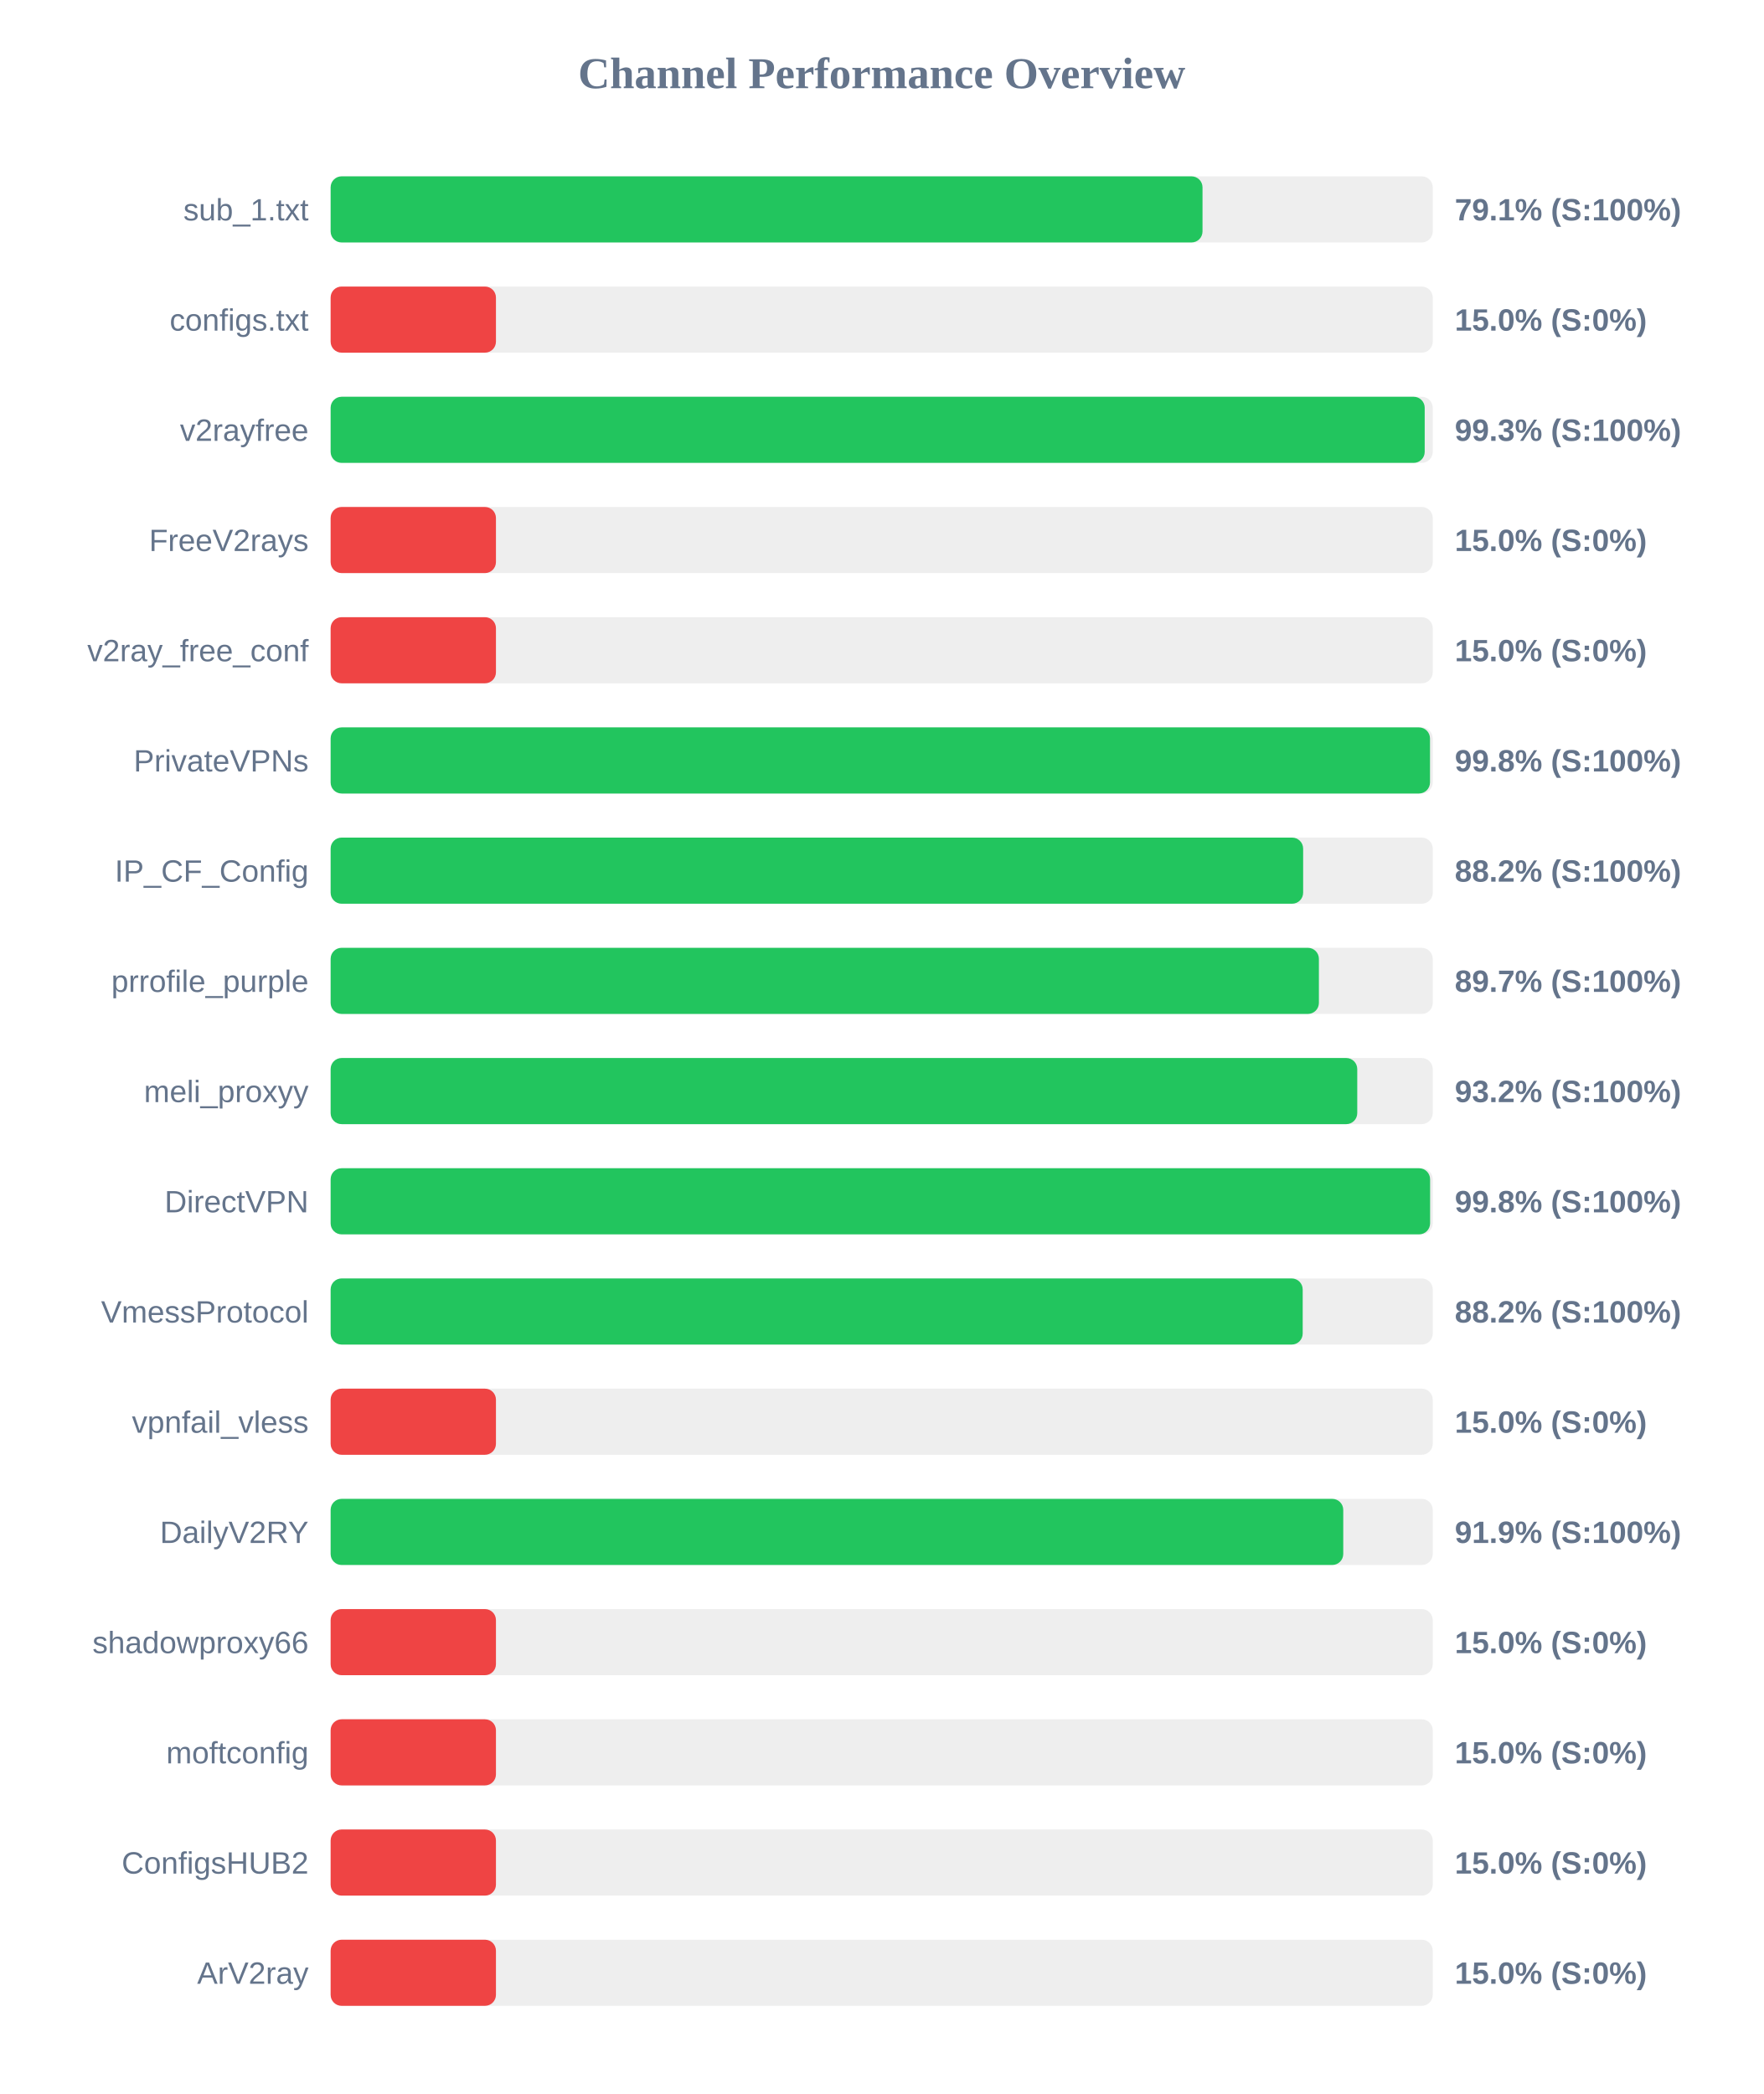
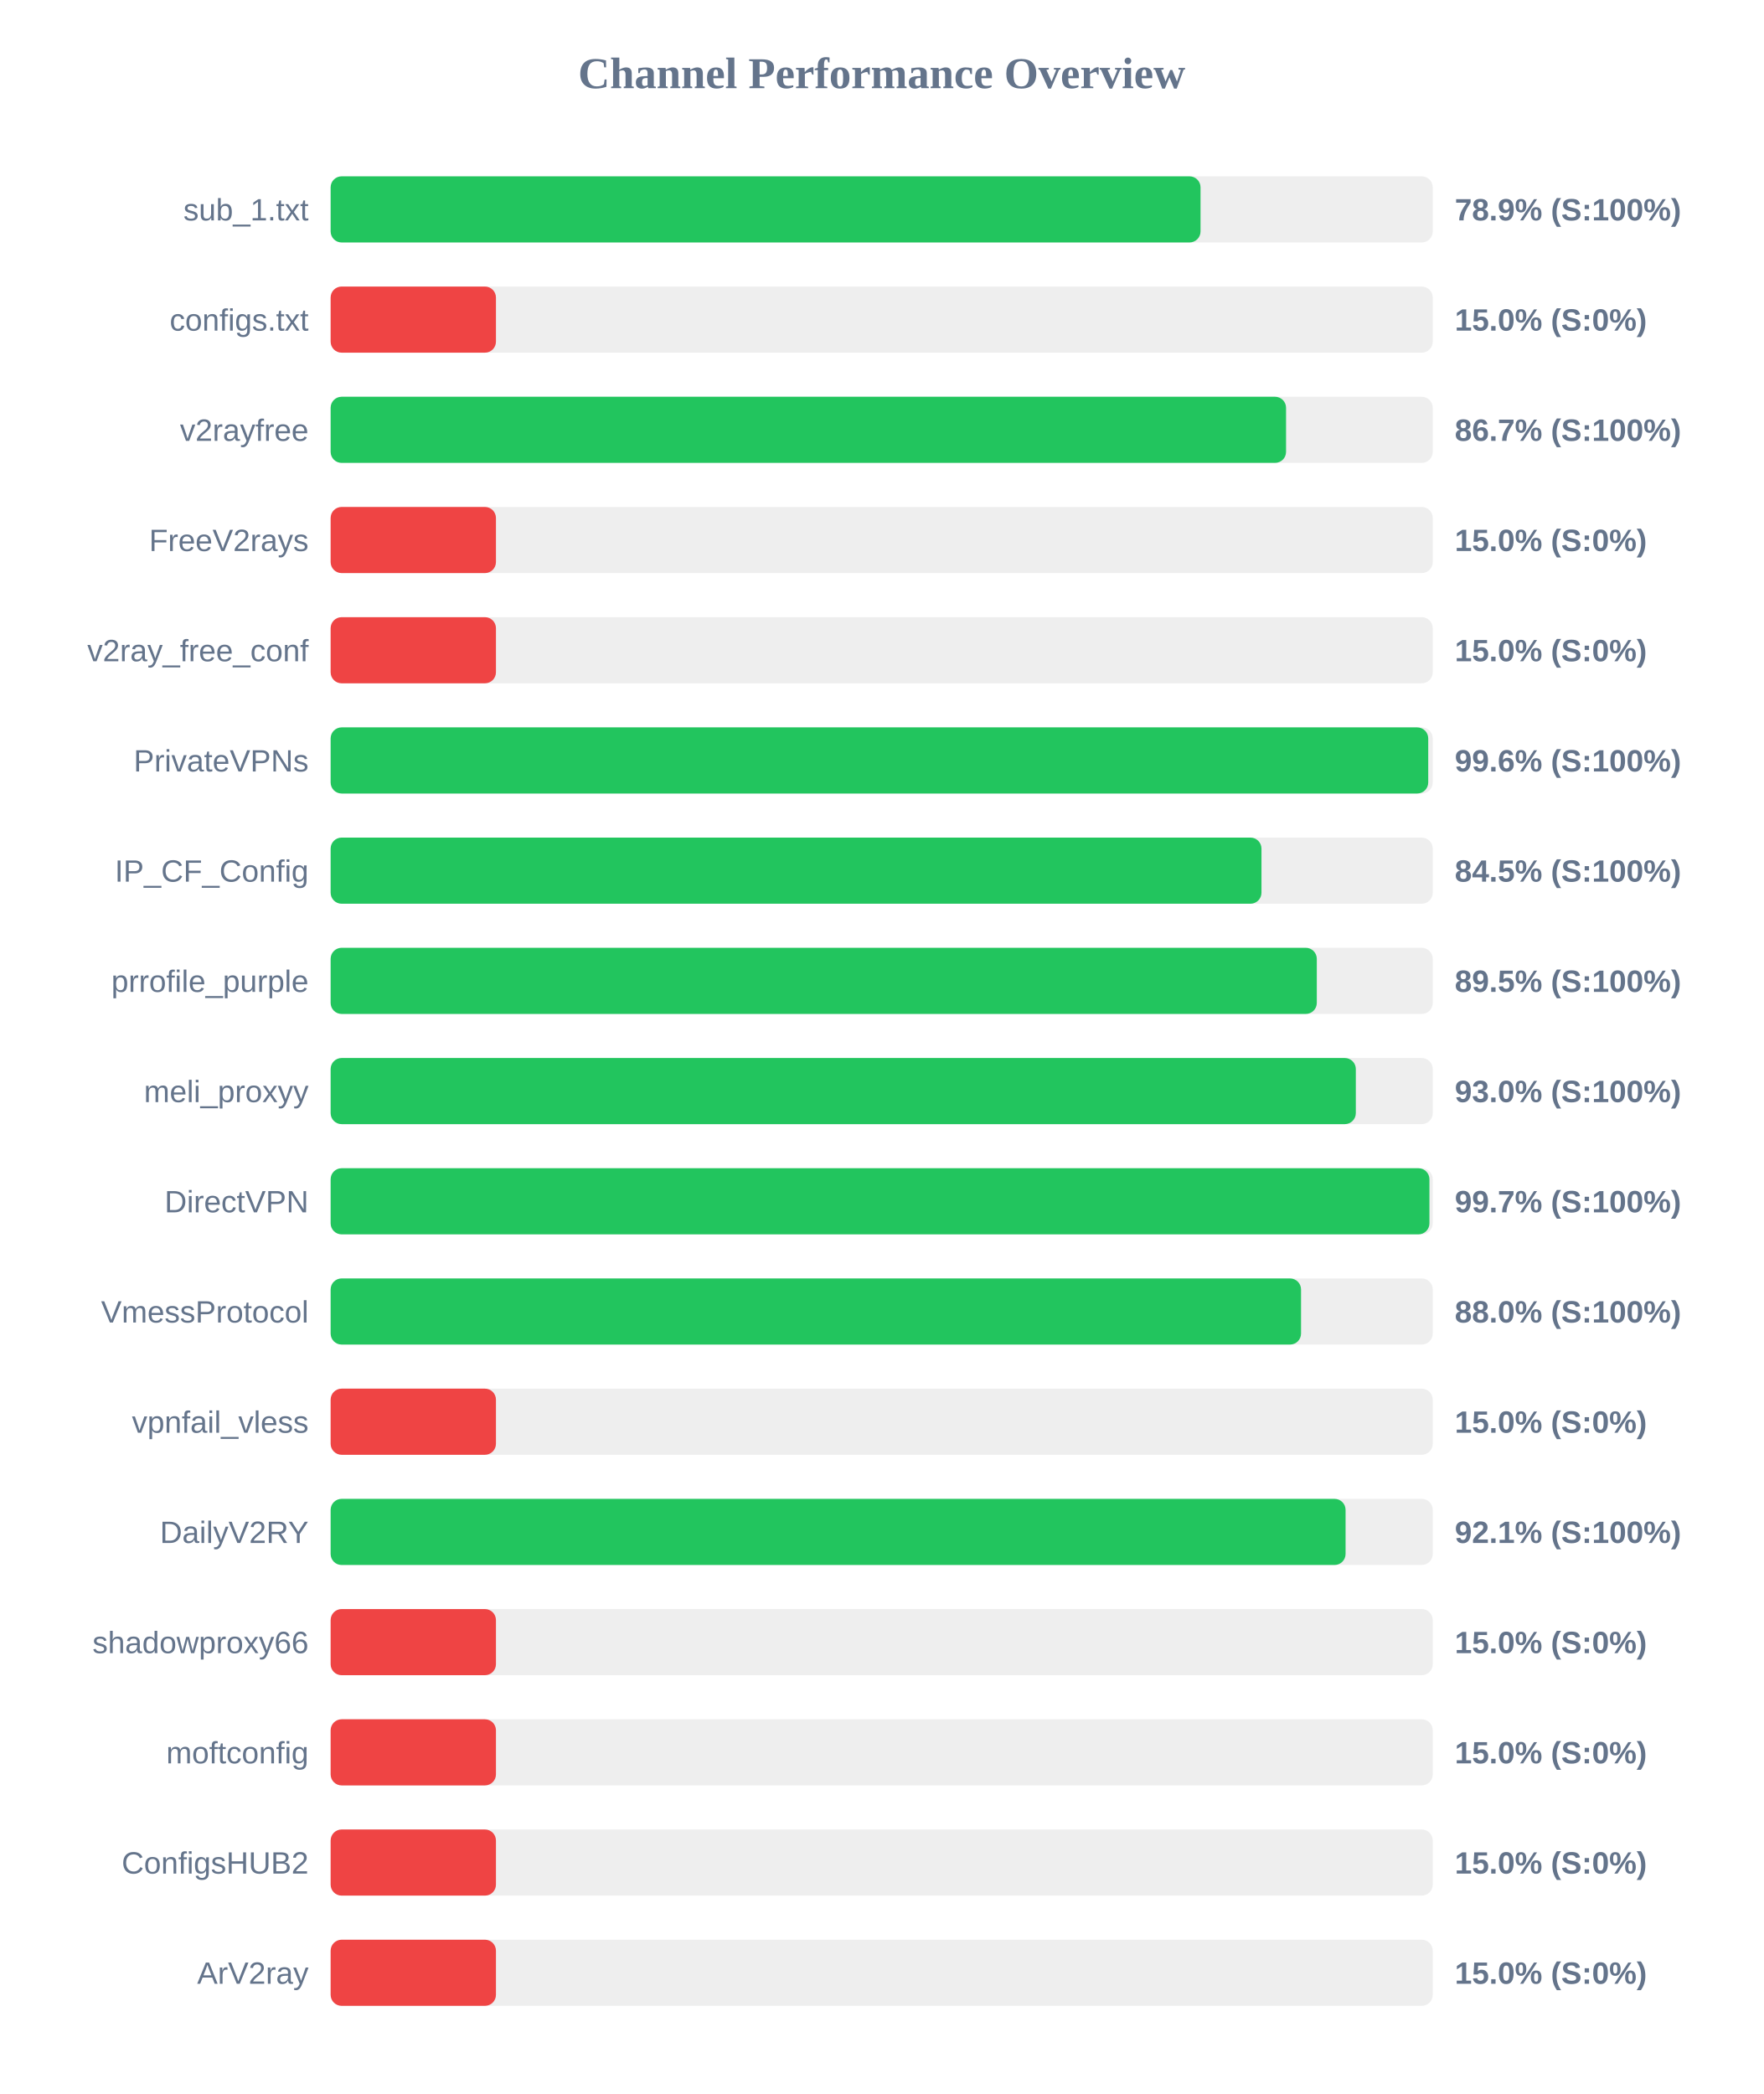
<svg xmlns="http://www.w3.org/2000/svg" width="800" height="950" version="1.1">
  <style>
        .row { font: 14px Arial; fill: #64748b; }
        .score { font: bold 14px Arial; fill: #64748b; }
    </style>
  <text x="400" y="40" text-anchor="middle" font-size="20px" font-weight="bold" fill="#64748b">Channel Performance Overview</text>
  <rect x="150" y="80" width="500" height="30" fill="#eee" rx="5" />
-   <rect x="150" y="80" width="395.55" height="30" fill="#22c55e" rx="5" />
+   <rect x="150" y="80" width="394.65" height="30" fill="#22c55e" rx="5" />
  <text x="140" y="100" text-anchor="end" class="row">sub_1.txt</text>
-   <text x="660" y="100" text-anchor="start" class="score">79.1% (S:100%)</text>
+   <text x="660" y="100" text-anchor="start" class="score">78.9% (S:100%)</text>
  <rect x="150" y="130" width="500" height="30" fill="#eee" rx="5" />
  <rect x="150" y="130" width="75.0" height="30" fill="#ef4444" rx="5" />
  <text x="140" y="150" text-anchor="end" class="row">configs.txt</text>
  <text x="660" y="150" text-anchor="start" class="score">15.0% (S:0%)</text>
  <rect x="150" y="180" width="500" height="30" fill="#eee" rx="5" />
-   <rect x="150" y="180" width="496.35" height="30" fill="#22c55e" rx="5" />
+   <rect x="150" y="180" width="433.45" height="30" fill="#22c55e" rx="5" />
  <text x="140" y="200" text-anchor="end" class="row">v2rayfree</text>
-   <text x="660" y="200" text-anchor="start" class="score">99.3% (S:100%)</text>
+   <text x="660" y="200" text-anchor="start" class="score">86.7% (S:100%)</text>
  <rect x="150" y="230" width="500" height="30" fill="#eee" rx="5" />
  <rect x="150" y="230" width="75.0" height="30" fill="#ef4444" rx="5" />
  <text x="140" y="250" text-anchor="end" class="row">FreeV2rays</text>
  <text x="660" y="250" text-anchor="start" class="score">15.0% (S:0%)</text>
  <rect x="150" y="280" width="500" height="30" fill="#eee" rx="5" />
  <rect x="150" y="280" width="75.0" height="30" fill="#ef4444" rx="5" />
  <text x="140" y="300" text-anchor="end" class="row">v2ray_free_conf</text>
  <text x="660" y="300" text-anchor="start" class="score">15.0% (S:0%)</text>
  <rect x="150" y="330" width="500" height="30" fill="#eee" rx="5" />
-   <rect x="150" y="330" width="498.75" height="30" fill="#22c55e" rx="5" />
+   <rect x="150" y="330" width="497.95" height="30" fill="#22c55e" rx="5" />
  <text x="140" y="350" text-anchor="end" class="row">PrivateVPNs</text>
-   <text x="660" y="350" text-anchor="start" class="score">99.8% (S:100%)</text>
+   <text x="660" y="350" text-anchor="start" class="score">99.6% (S:100%)</text>
  <rect x="150" y="380" width="500" height="30" fill="#eee" rx="5" />
-   <rect x="150" y="380" width="441.2" height="30" fill="#22c55e" rx="5" />
+   <rect x="150" y="380" width="422.3" height="30" fill="#22c55e" rx="5" />
  <text x="140" y="400" text-anchor="end" class="row">IP_CF_Config</text>
-   <text x="660" y="400" text-anchor="start" class="score">88.2% (S:100%)</text>
+   <text x="660" y="400" text-anchor="start" class="score">84.5% (S:100%)</text>
  <rect x="150" y="430" width="500" height="30" fill="#eee" rx="5" />
-   <rect x="150" y="430" width="448.35" height="30" fill="#22c55e" rx="5" />
+   <rect x="150" y="430" width="447.4" height="30" fill="#22c55e" rx="5" />
  <text x="140" y="450" text-anchor="end" class="row">prrofile_purple</text>
-   <text x="660" y="450" text-anchor="start" class="score">89.7% (S:100%)</text>
+   <text x="660" y="450" text-anchor="start" class="score">89.5% (S:100%)</text>
  <rect x="150" y="480" width="500" height="30" fill="#eee" rx="5" />
-   <rect x="150" y="480" width="465.75" height="30" fill="#22c55e" rx="5" />
+   <rect x="150" y="480" width="465.1" height="30" fill="#22c55e" rx="5" />
  <text x="140" y="500" text-anchor="end" class="row">meli_proxyy</text>
-   <text x="660" y="500" text-anchor="start" class="score">93.2% (S:100%)</text>
+   <text x="660" y="500" text-anchor="start" class="score">93.0% (S:100%)</text>
  <rect x="150" y="530" width="500" height="30" fill="#eee" rx="5" />
-   <rect x="150" y="530" width="498.8" height="30" fill="#22c55e" rx="5" />
+   <rect x="150" y="530" width="498.5" height="30" fill="#22c55e" rx="5" />
  <text x="140" y="550" text-anchor="end" class="row">DirectVPN</text>
-   <text x="660" y="550" text-anchor="start" class="score">99.8% (S:100%)</text>
+   <text x="660" y="550" text-anchor="start" class="score">99.7% (S:100%)</text>
  <rect x="150" y="580" width="500" height="30" fill="#eee" rx="5" />
-   <rect x="150" y="580" width="441.0" height="30" fill="#22c55e" rx="5" />
+   <rect x="150" y="580" width="440.25" height="30" fill="#22c55e" rx="5" />
  <text x="140" y="600" text-anchor="end" class="row">VmessProtocol</text>
-   <text x="660" y="600" text-anchor="start" class="score">88.2% (S:100%)</text>
+   <text x="660" y="600" text-anchor="start" class="score">88.0% (S:100%)</text>
  <rect x="150" y="630" width="500" height="30" fill="#eee" rx="5" />
  <rect x="150" y="630" width="75.0" height="30" fill="#ef4444" rx="5" />
  <text x="140" y="650" text-anchor="end" class="row">vpnfail_vless</text>
  <text x="660" y="650" text-anchor="start" class="score">15.0% (S:0%)</text>
  <rect x="150" y="680" width="500" height="30" fill="#eee" rx="5" />
-   <rect x="150" y="680" width="459.4" height="30" fill="#22c55e" rx="5" />
+   <rect x="150" y="680" width="460.45" height="30" fill="#22c55e" rx="5" />
  <text x="140" y="700" text-anchor="end" class="row">DailyV2RY</text>
-   <text x="660" y="700" text-anchor="start" class="score">91.9% (S:100%)</text>
+   <text x="660" y="700" text-anchor="start" class="score">92.1% (S:100%)</text>
  <rect x="150" y="730" width="500" height="30" fill="#eee" rx="5" />
  <rect x="150" y="730" width="75.0" height="30" fill="#ef4444" rx="5" />
  <text x="140" y="750" text-anchor="end" class="row">shadowproxy66</text>
  <text x="660" y="750" text-anchor="start" class="score">15.0% (S:0%)</text>
  <rect x="150" y="780" width="500" height="30" fill="#eee" rx="5" />
  <rect x="150" y="780" width="75.0" height="30" fill="#ef4444" rx="5" />
  <text x="140" y="800" text-anchor="end" class="row">moftconfig</text>
  <text x="660" y="800" text-anchor="start" class="score">15.0% (S:0%)</text>
  <rect x="150" y="830" width="500" height="30" fill="#eee" rx="5" />
  <rect x="150" y="830" width="75.0" height="30" fill="#ef4444" rx="5" />
  <text x="140" y="850" text-anchor="end" class="row">ConfigsHUB2</text>
  <text x="660" y="850" text-anchor="start" class="score">15.0% (S:0%)</text>
  <rect x="150" y="880" width="500" height="30" fill="#eee" rx="5" />
  <rect x="150" y="880" width="75.0" height="30" fill="#ef4444" rx="5" />
  <text x="140" y="900" text-anchor="end" class="row">ArV2ray</text>
  <text x="660" y="900" text-anchor="start" class="score">15.0% (S:0%)</text>
</svg>
